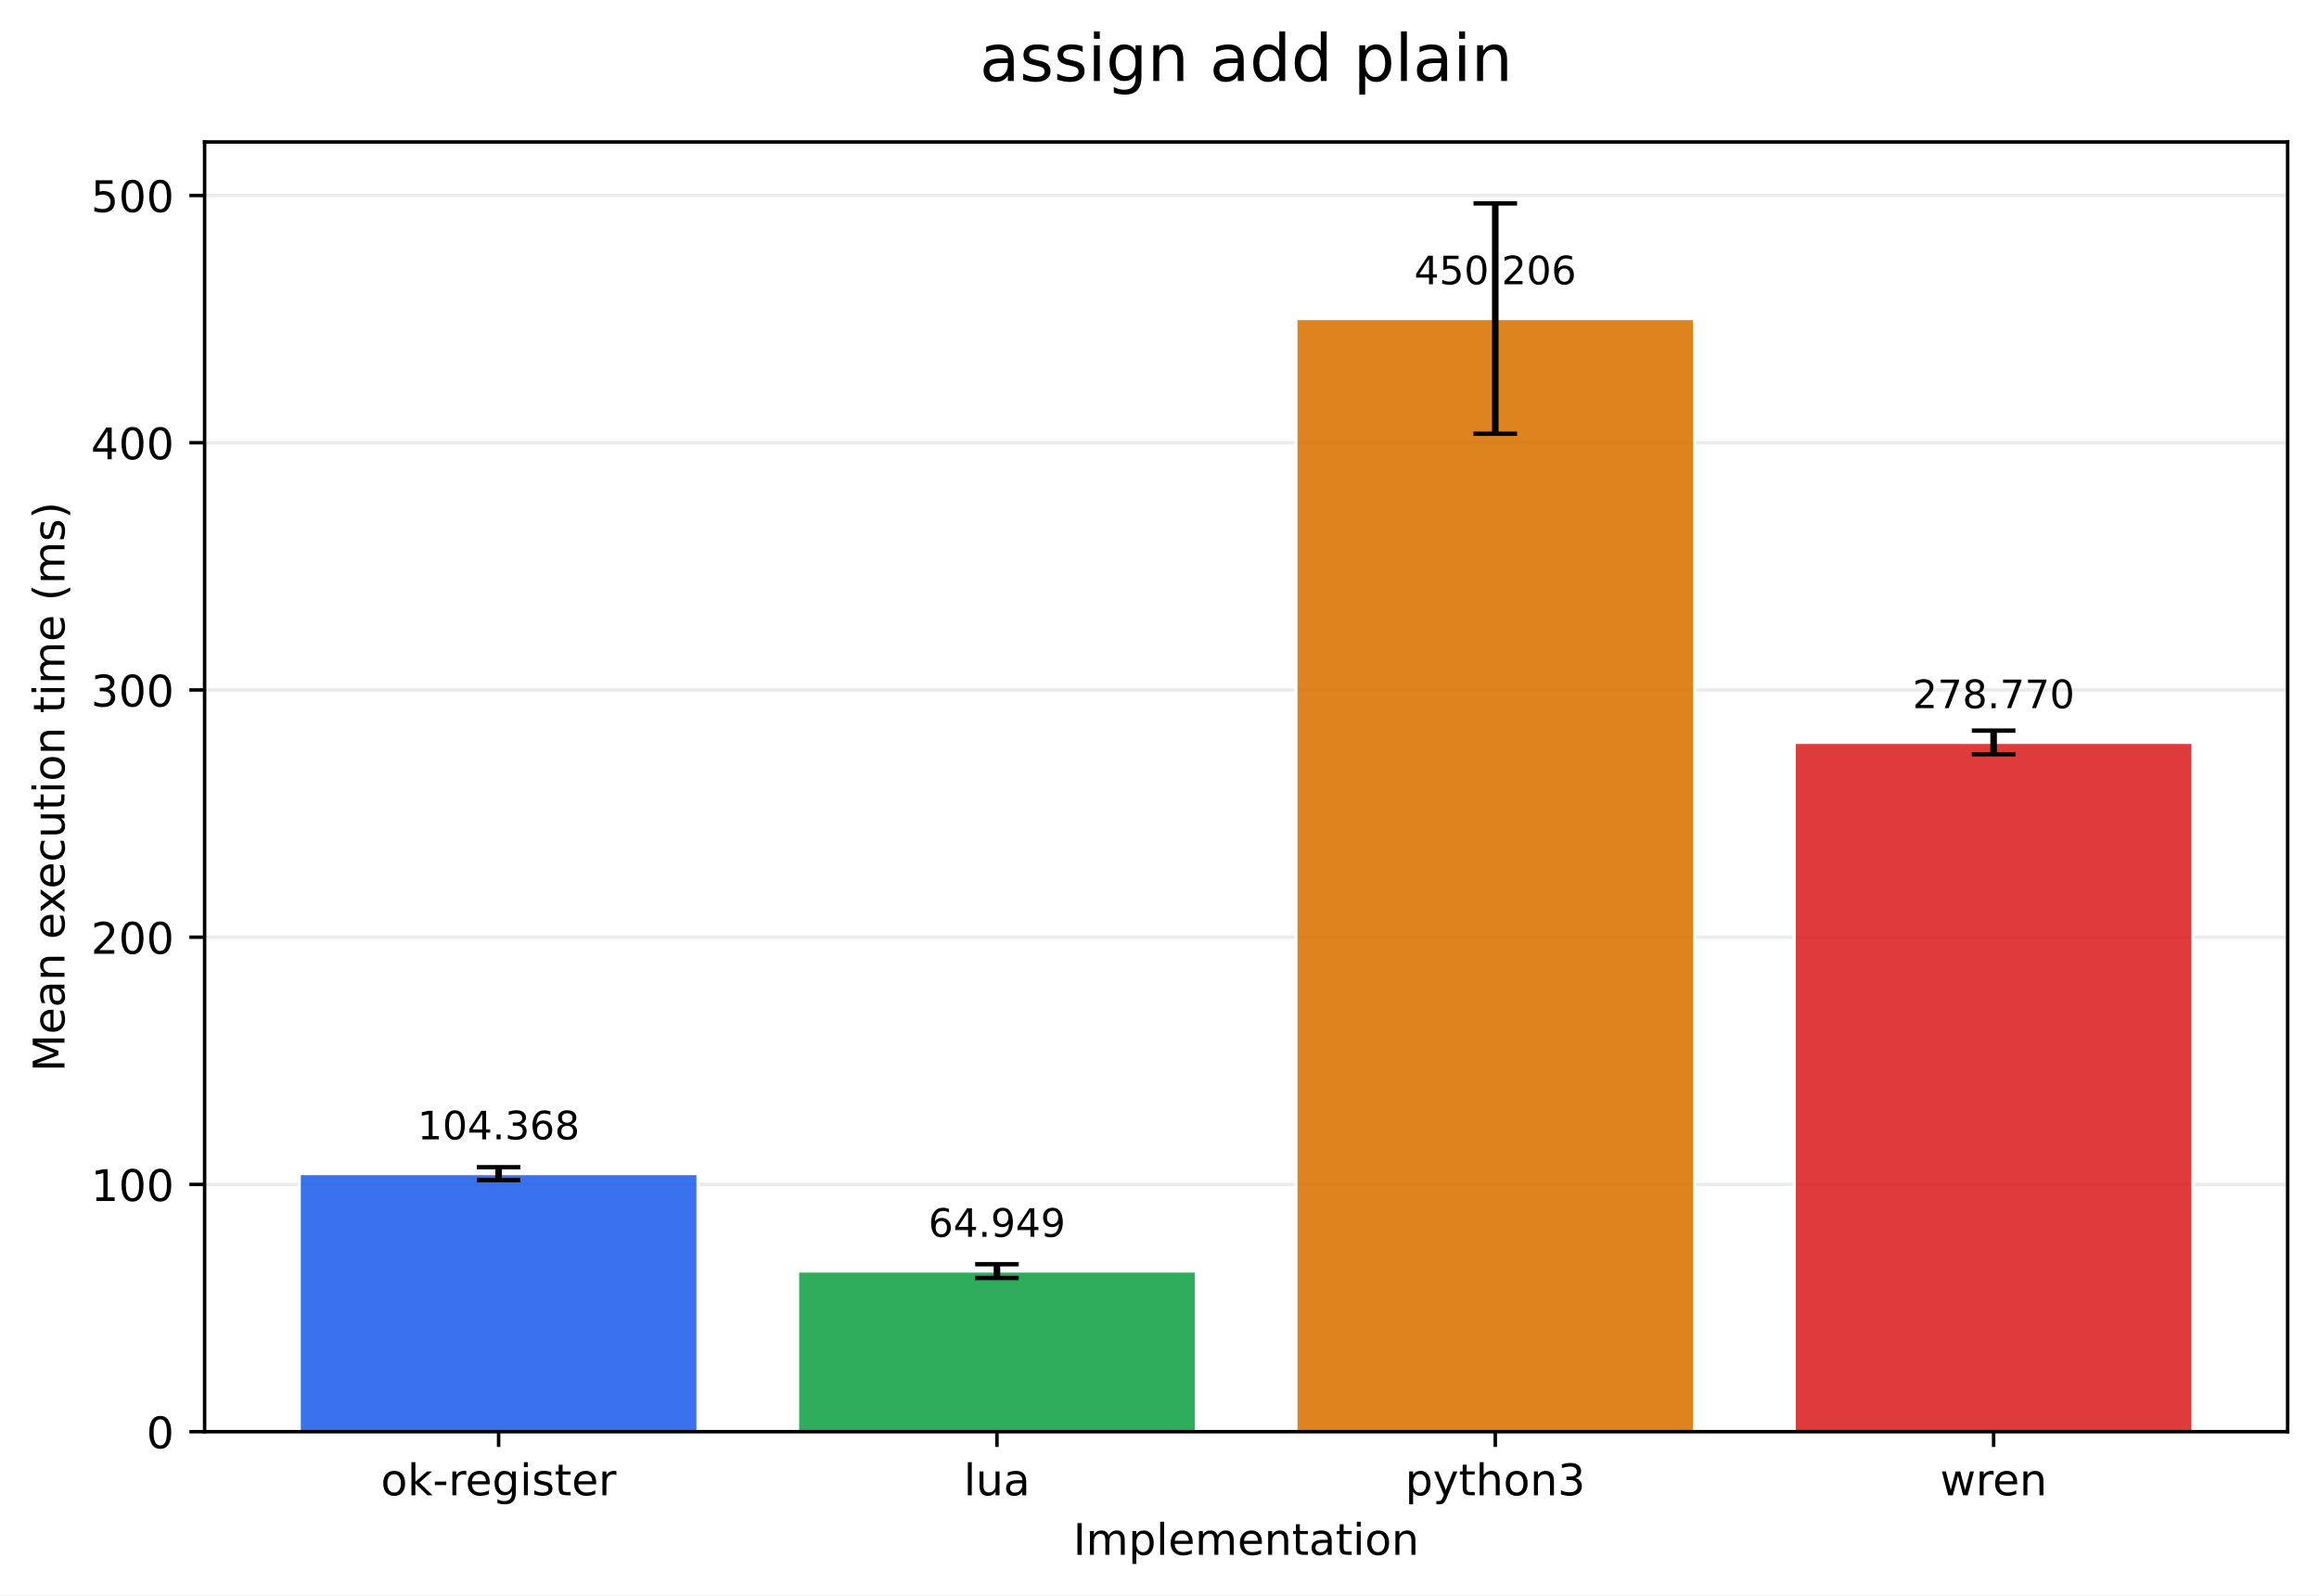
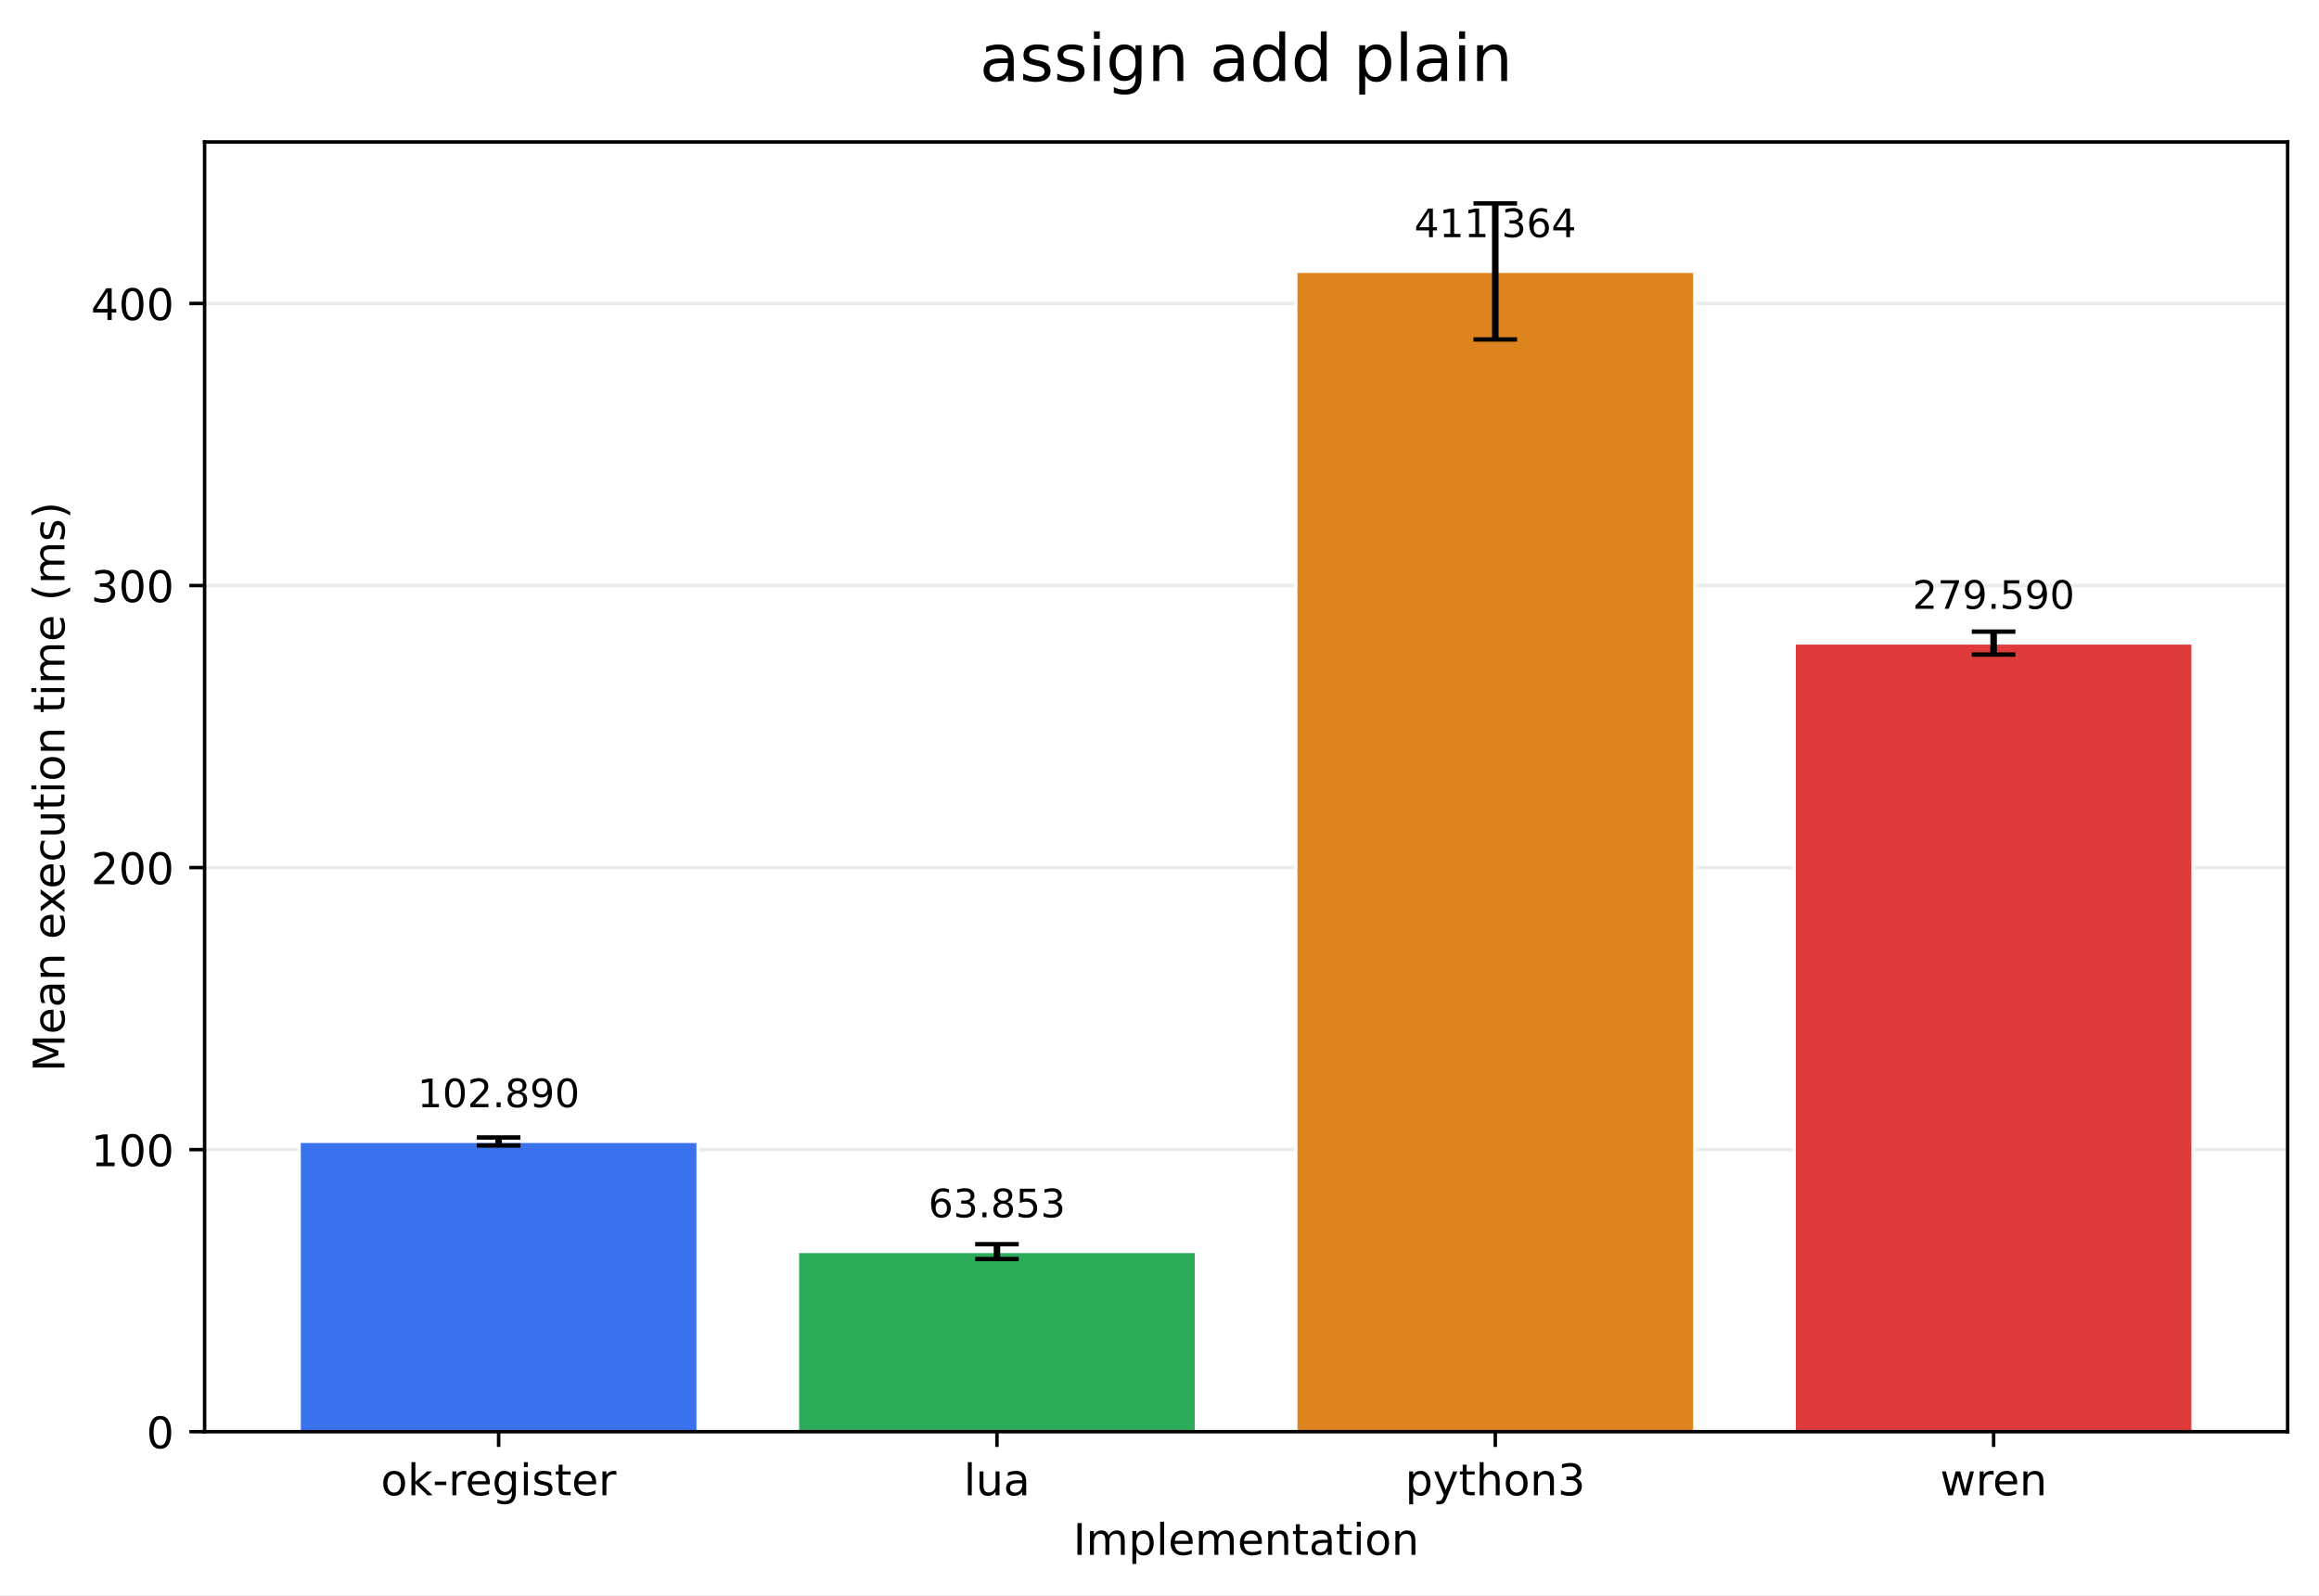
<svg xmlns="http://www.w3.org/2000/svg" xmlns:xlink="http://www.w3.org/1999/xlink" width="532.316pt" height="366.274pt" viewBox="0 0 532.316 366.274" version="1.1">
  <defs>
    <style type="text/css">*{stroke-linejoin: round; stroke-linecap: butt}</style>
  </defs>
  <g id="figure_1">
    <g id="patch_1">
      <path d="M 0 366.274  L 532.316 366.274  L 532.316 0  L 0 0  z " style="fill: #ffffff" />
    </g>
    <g id="axes_1">
      <g id="patch_2">
        <path d="M 46.966 328.718  L 525.116 328.718  L 525.116 32.598  L 46.966 32.598  z " style="fill: #ffffff" />
      </g>
      <g id="matplotlib.axis_1">
        <g id="xtick_1">
          <g id="line2d_1">
            <defs>
-               <path id="md3831282f1" d="M 0 0  L 0 3.5  " style="stroke: #000000; stroke-width: 0.8" />
+               <path id="mb5aeb5d178" d="M 0 0  L 0 3.5  " style="stroke: #000000; stroke-width: 0.8" />
            </defs>
            <g>
-               <use xlink:href="#md3831282f1" x="114.456" y="328.718" style="stroke: #000000; stroke-width: 0.8" />
+               <use xlink:href="#mb5aeb5d178" x="114.456" y="328.718" style="stroke: #000000; stroke-width: 0.8" />
            </g>
          </g>
          <g id="text_1">
            <g transform="translate(87.41742 343.3161) scale(0.1 -0.1)">
              <defs>
                <path id="DejaVuSans-6f" d="M 1959 3097  Q 1497 3097 1228 2736  Q 959 2375 959 1747  Q 959 1119 1226 758  Q 1494 397 1959 397  Q 2419 397 2687 759  Q 2956 1122 2956 1747  Q 2956 2369 2687 2733  Q 2419 3097 1959 3097  z M 1959 3584  Q 2709 3584 3137 3096  Q 3566 2609 3566 1747  Q 3566 888 3137 398  Q 2709 -91 1959 -91  Q 1206 -91 779 398  Q 353 888 353 1747  Q 353 2609 779 3096  Q 1206 3584 1959 3584  z " transform="scale(0.015625)" />
                <path id="DejaVuSans-6b" d="M 581 4863  L 1159 4863  L 1159 1991  L 2875 3500  L 3609 3500  L 1753 1863  L 3688 0  L 2938 0  L 1159 1709  L 1159 0  L 581 0  L 581 4863  z " transform="scale(0.015625)" />
                <path id="DejaVuSans-2d" d="M 313 2009  L 1997 2009  L 1997 1497  L 313 1497  L 313 2009  z " transform="scale(0.015625)" />
                <path id="DejaVuSans-72" d="M 2631 2963  Q 2534 3019 2420 3045  Q 2306 3072 2169 3072  Q 1681 3072 1420 2755  Q 1159 2438 1159 1844  L 1159 0  L 581 0  L 581 3500  L 1159 3500  L 1159 2956  Q 1341 3275 1631 3429  Q 1922 3584 2338 3584  Q 2397 3584 2469 3576  Q 2541 3569 2628 3553  L 2631 2963  z " transform="scale(0.015625)" />
                <path id="DejaVuSans-65" d="M 3597 1894  L 3597 1613  L 953 1613  Q 991 1019 1311 708  Q 1631 397 2203 397  Q 2534 397 2845 478  Q 3156 559 3463 722  L 3463 178  Q 3153 47 2828 -22  Q 2503 -91 2169 -91  Q 1331 -91 842 396  Q 353 884 353 1716  Q 353 2575 817 3079  Q 1281 3584 2069 3584  Q 2775 3584 3186 3129  Q 3597 2675 3597 1894  z M 3022 2063  Q 3016 2534 2758 2815  Q 2500 3097 2075 3097  Q 1594 3097 1305 2825  Q 1016 2553 972 2059  L 3022 2063  z " transform="scale(0.015625)" />
                <path id="DejaVuSans-67" d="M 2906 1791  Q 2906 2416 2648 2759  Q 2391 3103 1925 3103  Q 1463 3103 1205 2759  Q 947 2416 947 1791  Q 947 1169 1205 825  Q 1463 481 1925 481  Q 2391 481 2648 825  Q 2906 1169 2906 1791  z M 3481 434  Q 3481 -459 3084 -895  Q 2688 -1331 1869 -1331  Q 1566 -1331 1297 -1286  Q 1028 -1241 775 -1147  L 775 -588  Q 1028 -725 1275 -790  Q 1522 -856 1778 -856  Q 2344 -856 2625 -561  Q 2906 -266 2906 331  L 2906 616  Q 2728 306 2450 153  Q 2172 0 1784 0  Q 1141 0 747 490  Q 353 981 353 1791  Q 353 2603 747 3093  Q 1141 3584 1784 3584  Q 2172 3584 2450 3431  Q 2728 3278 2906 2969  L 2906 3500  L 3481 3500  L 3481 434  z " transform="scale(0.015625)" />
                <path id="DejaVuSans-69" d="M 603 3500  L 1178 3500  L 1178 0  L 603 0  L 603 3500  z M 603 4863  L 1178 4863  L 1178 4134  L 603 4134  L 603 4863  z " transform="scale(0.015625)" />
                <path id="DejaVuSans-73" d="M 2834 3397  L 2834 2853  Q 2591 2978 2328 3040  Q 2066 3103 1784 3103  Q 1356 3103 1142 2972  Q 928 2841 928 2578  Q 928 2378 1081 2264  Q 1234 2150 1697 2047  L 1894 2003  Q 2506 1872 2764 1633  Q 3022 1394 3022 966  Q 3022 478 2636 193  Q 2250 -91 1575 -91  Q 1294 -91 989 -36  Q 684 19 347 128  L 347 722  Q 666 556 975 473  Q 1284 391 1588 391  Q 1994 391 2212 530  Q 2431 669 2431 922  Q 2431 1156 2273 1281  Q 2116 1406 1581 1522  L 1381 1569  Q 847 1681 609 1914  Q 372 2147 372 2553  Q 372 3047 722 3315  Q 1072 3584 1716 3584  Q 2034 3584 2315 3537  Q 2597 3491 2834 3397  z " transform="scale(0.015625)" />
                <path id="DejaVuSans-74" d="M 1172 4494  L 1172 3500  L 2356 3500  L 2356 3053  L 1172 3053  L 1172 1153  Q 1172 725 1289 603  Q 1406 481 1766 481  L 2356 481  L 2356 0  L 1766 0  Q 1100 0 847 248  Q 594 497 594 1153  L 594 3053  L 172 3053  L 172 3500  L 594 3500  L 594 4494  L 1172 4494  z " transform="scale(0.015625)" />
              </defs>
              <use xlink:href="#DejaVuSans-6f" />
              <use xlink:href="#DejaVuSans-6b" transform="translate(61.18164 0)" />
              <use xlink:href="#DejaVuSans-2d" transform="translate(119.0918 0)" />
              <use xlink:href="#DejaVuSans-72" transform="translate(155.1758 0)" />
              <use xlink:href="#DejaVuSans-65" transform="translate(194.0391 0)" />
              <use xlink:href="#DejaVuSans-67" transform="translate(255.5625 0)" />
              <use xlink:href="#DejaVuSans-69" transform="translate(319.0391 0)" />
              <use xlink:href="#DejaVuSans-73" transform="translate(346.8223 0)" />
              <use xlink:href="#DejaVuSans-74" transform="translate(398.9219 0)" />
              <use xlink:href="#DejaVuSans-65" transform="translate(438.1309 0)" />
              <use xlink:href="#DejaVuSans-72" transform="translate(499.6543 0)" />
            </g>
          </g>
        </g>
        <g id="xtick_2">
          <g id="line2d_2">
            <g>
-               <use xlink:href="#md3831282f1" x="228.846" y="328.718" style="stroke: #000000; stroke-width: 0.8" />
+               <use xlink:href="#mb5aeb5d178" x="228.846" y="328.718" style="stroke: #000000; stroke-width: 0.8" />
            </g>
          </g>
          <g id="text_2">
            <g transform="translate(221.2238 343.3161) scale(0.1 -0.1)">
              <defs>
                <path id="DejaVuSans-6c" d="M 603 4863  L 1178 4863  L 1178 0  L 603 0  L 603 4863  z " transform="scale(0.015625)" />
                <path id="DejaVuSans-75" d="M 544 1381  L 544 3500  L 1119 3500  L 1119 1403  Q 1119 906 1312 657  Q 1506 409 1894 409  Q 2359 409 2629 706  Q 2900 1003 2900 1516  L 2900 3500  L 3475 3500  L 3475 0  L 2900 0  L 2900 538  Q 2691 219 2414 64  Q 2138 -91 1772 -91  Q 1169 -91 856 284  Q 544 659 544 1381  z M 1991 3584  L 1991 3584  z " transform="scale(0.015625)" />
                <path id="DejaVuSans-61" d="M 2194 1759  Q 1497 1759 1228 1600  Q 959 1441 959 1056  Q 959 750 1161 570  Q 1363 391 1709 391  Q 2188 391 2477 730  Q 2766 1069 2766 1631  L 2766 1759  L 2194 1759  z M 3341 1997  L 3341 0  L 2766 0  L 2766 531  Q 2569 213 2275 61  Q 1981 -91 1556 -91  Q 1019 -91 701 211  Q 384 513 384 1019  Q 384 1609 779 1909  Q 1175 2209 1959 2209  L 2766 2209  L 2766 2266  Q 2766 2663 2505 2880  Q 2244 3097 1772 3097  Q 1472 3097 1187 3025  Q 903 2953 641 2809  L 641 3341  Q 956 3463 1253 3523  Q 1550 3584 1831 3584  Q 2591 3584 2966 3190  Q 3341 2797 3341 1997  z " transform="scale(0.015625)" />
              </defs>
              <use xlink:href="#DejaVuSans-6c" />
              <use xlink:href="#DejaVuSans-75" transform="translate(27.7832 0)" />
              <use xlink:href="#DejaVuSans-61" transform="translate(91.16211 0)" />
            </g>
          </g>
        </g>
        <g id="xtick_3">
          <g id="line2d_3">
            <g>
-               <use xlink:href="#md3831282f1" x="343.236" y="328.718" style="stroke: #000000; stroke-width: 0.8" />
+               <use xlink:href="#mb5aeb5d178" x="343.236" y="328.718" style="stroke: #000000; stroke-width: 0.8" />
            </g>
          </g>
          <g id="text_3">
            <g transform="translate(322.5637 343.3161) scale(0.1 -0.1)">
              <defs>
                <path id="DejaVuSans-70" d="M 1159 525  L 1159 -1331  L 581 -1331  L 581 3500  L 1159 3500  L 1159 2969  Q 1341 3281 1617 3432  Q 1894 3584 2278 3584  Q 2916 3584 3314 3078  Q 3713 2572 3713 1747  Q 3713 922 3314 415  Q 2916 -91 2278 -91  Q 1894 -91 1617 61  Q 1341 213 1159 525  z M 3116 1747  Q 3116 2381 2855 2742  Q 2594 3103 2138 3103  Q 1681 3103 1420 2742  Q 1159 2381 1159 1747  Q 1159 1113 1420 752  Q 1681 391 2138 391  Q 2594 391 2855 752  Q 3116 1113 3116 1747  z " transform="scale(0.015625)" />
                <path id="DejaVuSans-79" d="M 2059 -325  Q 1816 -950 1584 -1140  Q 1353 -1331 966 -1331  L 506 -1331  L 506 -850  L 844 -850  Q 1081 -850 1212 -737  Q 1344 -625 1503 -206  L 1606 56  L 191 3500  L 800 3500  L 1894 763  L 2988 3500  L 3597 3500  L 2059 -325  z " transform="scale(0.015625)" />
                <path id="DejaVuSans-68" d="M 3513 2113  L 3513 0  L 2938 0  L 2938 2094  Q 2938 2591 2744 2837  Q 2550 3084 2163 3084  Q 1697 3084 1428 2787  Q 1159 2491 1159 1978  L 1159 0  L 581 0  L 581 4863  L 1159 4863  L 1159 2956  Q 1366 3272 1645 3428  Q 1925 3584 2291 3584  Q 2894 3584 3203 3211  Q 3513 2838 3513 2113  z " transform="scale(0.015625)" />
                <path id="DejaVuSans-6e" d="M 3513 2113  L 3513 0  L 2938 0  L 2938 2094  Q 2938 2591 2744 2837  Q 2550 3084 2163 3084  Q 1697 3084 1428 2787  Q 1159 2491 1159 1978  L 1159 0  L 581 0  L 581 3500  L 1159 3500  L 1159 2956  Q 1366 3272 1645 3428  Q 1925 3584 2291 3584  Q 2894 3584 3203 3211  Q 3513 2838 3513 2113  z " transform="scale(0.015625)" />
                <path id="DejaVuSans-33" d="M 2597 2516  Q 3050 2419 3304 2112  Q 3559 1806 3559 1356  Q 3559 666 3084 287  Q 2609 -91 1734 -91  Q 1441 -91 1130 -33  Q 819 25 488 141  L 488 750  Q 750 597 1062 519  Q 1375 441 1716 441  Q 2309 441 2620 675  Q 2931 909 2931 1356  Q 2931 1769 2642 2001  Q 2353 2234 1838 2234  L 1294 2234  L 1294 2753  L 1863 2753  Q 2328 2753 2575 2939  Q 2822 3125 2822 3475  Q 2822 3834 2567 4026  Q 2313 4219 1838 4219  Q 1578 4219 1281 4162  Q 984 4106 628 3988  L 628 4550  Q 988 4650 1302 4700  Q 1616 4750 1894 4750  Q 2613 4750 3031 4423  Q 3450 4097 3450 3541  Q 3450 3153 3228 2886  Q 3006 2619 2597 2516  z " transform="scale(0.015625)" />
              </defs>
              <use xlink:href="#DejaVuSans-70" />
              <use xlink:href="#DejaVuSans-79" transform="translate(63.47656 0)" />
              <use xlink:href="#DejaVuSans-74" transform="translate(122.6562 0)" />
              <use xlink:href="#DejaVuSans-68" transform="translate(161.8652 0)" />
              <use xlink:href="#DejaVuSans-6f" transform="translate(225.2441 0)" />
              <use xlink:href="#DejaVuSans-6e" transform="translate(286.4258 0)" />
              <use xlink:href="#DejaVuSans-33" transform="translate(349.8047 0)" />
            </g>
          </g>
        </g>
        <g id="xtick_4">
          <g id="line2d_4">
            <g>
-               <use xlink:href="#md3831282f1" x="457.626" y="328.718" style="stroke: #000000; stroke-width: 0.8" />
+               <use xlink:href="#mb5aeb5d178" x="457.626" y="328.718" style="stroke: #000000; stroke-width: 0.8" />
            </g>
          </g>
          <g id="text_4">
            <g transform="translate(445.3482 343.3161) scale(0.1 -0.1)">
              <defs>
                <path id="DejaVuSans-77" d="M 269 3500  L 844 3500  L 1563 769  L 2278 3500  L 2956 3500  L 3675 769  L 4391 3500  L 4966 3500  L 4050 0  L 3372 0  L 2619 2869  L 1863 0  L 1184 0  L 269 3500  z " transform="scale(0.015625)" />
              </defs>
              <use xlink:href="#DejaVuSans-77" />
              <use xlink:href="#DejaVuSans-72" transform="translate(81.78711 0)" />
              <use xlink:href="#DejaVuSans-65" transform="translate(120.6504 0)" />
              <use xlink:href="#DejaVuSans-6e" transform="translate(182.1738 0)" />
            </g>
          </g>
        </g>
        <g id="text_5">
          <g transform="translate(246.3383 356.9942) scale(0.1 -0.1)">
            <defs>
              <path id="DejaVuSans-49" d="M 628 4666  L 1259 4666  L 1259 0  L 628 0  L 628 4666  z " transform="scale(0.015625)" />
              <path id="DejaVuSans-6d" d="M 3328 2828  Q 3544 3216 3844 3400  Q 4144 3584 4550 3584  Q 5097 3584 5394 3201  Q 5691 2819 5691 2113  L 5691 0  L 5113 0  L 5113 2094  Q 5113 2597 4934 2840  Q 4756 3084 4391 3084  Q 3944 3084 3684 2787  Q 3425 2491 3425 1978  L 3425 0  L 2847 0  L 2847 2094  Q 2847 2600 2669 2842  Q 2491 3084 2119 3084  Q 1678 3084 1418 2786  Q 1159 2488 1159 1978  L 1159 0  L 581 0  L 581 3500  L 1159 3500  L 1159 2956  Q 1356 3278 1631 3431  Q 1906 3584 2284 3584  Q 2666 3584 2933 3390  Q 3200 3197 3328 2828  z " transform="scale(0.015625)" />
            </defs>
            <use xlink:href="#DejaVuSans-49" />
            <use xlink:href="#DejaVuSans-6d" transform="translate(29.49219 0)" />
            <use xlink:href="#DejaVuSans-70" transform="translate(126.9043 0)" />
            <use xlink:href="#DejaVuSans-6c" transform="translate(190.3809 0)" />
            <use xlink:href="#DejaVuSans-65" transform="translate(218.1641 0)" />
            <use xlink:href="#DejaVuSans-6d" transform="translate(279.6875 0)" />
            <use xlink:href="#DejaVuSans-65" transform="translate(377.0996 0)" />
            <use xlink:href="#DejaVuSans-6e" transform="translate(438.623 0)" />
            <use xlink:href="#DejaVuSans-74" transform="translate(502.002 0)" />
            <use xlink:href="#DejaVuSans-61" transform="translate(541.2109 0)" />
            <use xlink:href="#DejaVuSans-74" transform="translate(602.4902 0)" />
            <use xlink:href="#DejaVuSans-69" transform="translate(641.6992 0)" />
            <use xlink:href="#DejaVuSans-6f" transform="translate(669.4824 0)" />
            <use xlink:href="#DejaVuSans-6e" transform="translate(730.6641 0)" />
          </g>
        </g>
      </g>
      <g id="matplotlib.axis_2">
        <g id="ytick_1">
          <g id="line2d_5">
-             <path d="M 46.966 328.718  L 525.116 328.718  " clip-path="url(#paab01fee47)" style="fill: none; stroke: #b0b0b0; stroke-opacity: 0.25; stroke-width: 0.8; stroke-linecap: square" />
+             <path d="M 46.966 328.718  L 525.116 328.718  " clip-path="url(#pb8f0879a62)" style="fill: none; stroke: #b0b0b0; stroke-opacity: 0.25; stroke-width: 0.8; stroke-linecap: square" />
          </g>
          <g id="line2d_6">
            <defs>
-               <path id="mdc0b868e4d" d="M 0 0  L -3.5 0  " style="stroke: #000000; stroke-width: 0.8" />
+               <path id="maf3be92a56" d="M 0 0  L -3.5 0  " style="stroke: #000000; stroke-width: 0.8" />
            </defs>
            <g>
-               <use xlink:href="#mdc0b868e4d" x="46.966" y="328.718" style="stroke: #000000; stroke-width: 0.8" />
+               <use xlink:href="#maf3be92a56" x="46.966" y="328.718" style="stroke: #000000; stroke-width: 0.8" />
            </g>
          </g>
          <g id="text_6">
            <g transform="translate(33.60312 332.5169) scale(0.1 -0.1)">
              <defs>
                <path id="DejaVuSans-30" d="M 2034 4250  Q 1547 4250 1301 3770  Q 1056 3291 1056 2328  Q 1056 1369 1301 889  Q 1547 409 2034 409  Q 2525 409 2770 889  Q 3016 1369 3016 2328  Q 3016 3291 2770 3770  Q 2525 4250 2034 4250  z M 2034 4750  Q 2819 4750 3233 4129  Q 3647 3509 3647 2328  Q 3647 1150 3233 529  Q 2819 -91 2034 -91  Q 1250 -91 836 529  Q 422 1150 422 2328  Q 422 3509 836 4129  Q 1250 4750 2034 4750  z " transform="scale(0.015625)" />
              </defs>
              <use xlink:href="#DejaVuSans-30" />
            </g>
          </g>
        </g>
        <g id="ytick_2">
          <g id="line2d_7">
-             <path d="M 46.966 271.95  L 525.116 271.95  " clip-path="url(#paab01fee47)" style="fill: none; stroke: #b0b0b0; stroke-opacity: 0.25; stroke-width: 0.8; stroke-linecap: square" />
+             <path d="M 46.966 263.958  L 525.116 263.958  " clip-path="url(#pb8f0879a62)" style="fill: none; stroke: #b0b0b0; stroke-opacity: 0.25; stroke-width: 0.8; stroke-linecap: square" />
          </g>
          <g id="line2d_8">
            <g>
-               <use xlink:href="#mdc0b868e4d" x="46.966" y="271.95" style="stroke: #000000; stroke-width: 0.8" />
+               <use xlink:href="#maf3be92a56" x="46.966" y="263.958" style="stroke: #000000; stroke-width: 0.8" />
            </g>
          </g>
          <g id="text_7">
-             <g transform="translate(20.87813 275.7495) scale(0.1 -0.1)">
+             <g transform="translate(20.87813 267.757) scale(0.1 -0.1)">
              <defs>
                <path id="DejaVuSans-31" d="M 794 531  L 1825 531  L 1825 4091  L 703 3866  L 703 4441  L 1819 4666  L 2450 4666  L 2450 531  L 3481 531  L 3481 0  L 794 0  L 794 531  z " transform="scale(0.015625)" />
              </defs>
              <use xlink:href="#DejaVuSans-31" />
              <use xlink:href="#DejaVuSans-30" transform="translate(63.62305 0)" />
              <use xlink:href="#DejaVuSans-30" transform="translate(127.2461 0)" />
            </g>
          </g>
        </g>
        <g id="ytick_3">
          <g id="line2d_9">
-             <path d="M 46.966 215.183  L 525.116 215.183  " clip-path="url(#paab01fee47)" style="fill: none; stroke: #b0b0b0; stroke-opacity: 0.25; stroke-width: 0.8; stroke-linecap: square" />
+             <path d="M 46.966 199.198  L 525.116 199.198  " clip-path="url(#pb8f0879a62)" style="fill: none; stroke: #b0b0b0; stroke-opacity: 0.25; stroke-width: 0.8; stroke-linecap: square" />
          </g>
          <g id="line2d_10">
            <g>
-               <use xlink:href="#mdc0b868e4d" x="46.966" y="215.183" style="stroke: #000000; stroke-width: 0.8" />
+               <use xlink:href="#maf3be92a56" x="46.966" y="199.198" style="stroke: #000000; stroke-width: 0.8" />
            </g>
          </g>
          <g id="text_8">
-             <g transform="translate(20.87813 218.9821) scale(0.1 -0.1)">
+             <g transform="translate(20.87813 202.9971) scale(0.1 -0.1)">
              <defs>
                <path id="DejaVuSans-32" d="M 1228 531  L 3431 531  L 3431 0  L 469 0  L 469 531  Q 828 903 1448 1529  Q 2069 2156 2228 2338  Q 2531 2678 2651 2914  Q 2772 3150 2772 3378  Q 2772 3750 2511 3984  Q 2250 4219 1831 4219  Q 1534 4219 1204 4116  Q 875 4013 500 3803  L 500 4441  Q 881 4594 1212 4672  Q 1544 4750 1819 4750  Q 2544 4750 2975 4387  Q 3406 4025 3406 3419  Q 3406 3131 3298 2873  Q 3191 2616 2906 2266  Q 2828 2175 2409 1742  Q 1991 1309 1228 531  z " transform="scale(0.015625)" />
              </defs>
              <use xlink:href="#DejaVuSans-32" />
              <use xlink:href="#DejaVuSans-30" transform="translate(63.62305 0)" />
              <use xlink:href="#DejaVuSans-30" transform="translate(127.2461 0)" />
            </g>
          </g>
        </g>
        <g id="ytick_4">
          <g id="line2d_11">
-             <path d="M 46.966 158.415  L 525.116 158.415  " clip-path="url(#paab01fee47)" style="fill: none; stroke: #b0b0b0; stroke-opacity: 0.25; stroke-width: 0.8; stroke-linecap: square" />
+             <path d="M 46.966 134.438  L 525.116 134.438  " clip-path="url(#pb8f0879a62)" style="fill: none; stroke: #b0b0b0; stroke-opacity: 0.25; stroke-width: 0.8; stroke-linecap: square" />
          </g>
          <g id="line2d_12">
            <g>
-               <use xlink:href="#mdc0b868e4d" x="46.966" y="158.415" style="stroke: #000000; stroke-width: 0.8" />
+               <use xlink:href="#maf3be92a56" x="46.966" y="134.438" style="stroke: #000000; stroke-width: 0.8" />
            </g>
          </g>
          <g id="text_9">
-             <g transform="translate(20.87813 162.2147) scale(0.1 -0.1)">
+             <g transform="translate(20.87813 138.2372) scale(0.1 -0.1)">
              <use xlink:href="#DejaVuSans-33" />
              <use xlink:href="#DejaVuSans-30" transform="translate(63.62305 0)" />
              <use xlink:href="#DejaVuSans-30" transform="translate(127.2461 0)" />
            </g>
          </g>
        </g>
        <g id="ytick_5">
          <g id="line2d_13">
-             <path d="M 46.966 101.648  L 525.116 101.648  " clip-path="url(#paab01fee47)" style="fill: none; stroke: #b0b0b0; stroke-opacity: 0.25; stroke-width: 0.8; stroke-linecap: square" />
+             <path d="M 46.966 69.678  L 525.116 69.678  " clip-path="url(#pb8f0879a62)" style="fill: none; stroke: #b0b0b0; stroke-opacity: 0.25; stroke-width: 0.8; stroke-linecap: square" />
          </g>
          <g id="line2d_14">
            <g>
-               <use xlink:href="#mdc0b868e4d" x="46.966" y="101.648" style="stroke: #000000; stroke-width: 0.8" />
+               <use xlink:href="#maf3be92a56" x="46.966" y="69.678" style="stroke: #000000; stroke-width: 0.8" />
            </g>
          </g>
          <g id="text_10">
-             <g transform="translate(20.87813 105.4473) scale(0.1 -0.1)">
+             <g transform="translate(20.87813 73.47734) scale(0.1 -0.1)">
              <defs>
                <path id="DejaVuSans-34" d="M 2419 4116  L 825 1625  L 2419 1625  L 2419 4116  z M 2253 4666  L 3047 4666  L 3047 1625  L 3713 1625  L 3713 1100  L 3047 1100  L 3047 0  L 2419 0  L 2419 1100  L 313 1100  L 313 1709  L 2253 4666  z " transform="scale(0.015625)" />
              </defs>
              <use xlink:href="#DejaVuSans-34" />
              <use xlink:href="#DejaVuSans-30" transform="translate(63.62305 0)" />
              <use xlink:href="#DejaVuSans-30" transform="translate(127.2461 0)" />
            </g>
          </g>
        </g>
-         <g id="ytick_6">
-           <g id="line2d_15">
-             <path d="M 46.966 44.881  L 525.116 44.881  " clip-path="url(#paab01fee47)" style="fill: none; stroke: #b0b0b0; stroke-opacity: 0.25; stroke-width: 0.8; stroke-linecap: square" />
-           </g>
-           <g id="line2d_16">
-             <g>
-               <use xlink:href="#mdc0b868e4d" x="46.966" y="44.881" style="stroke: #000000; stroke-width: 0.8" />
-             </g>
-           </g>
-           <g id="text_11">
-             <g transform="translate(20.87813 48.6799) scale(0.1 -0.1)">
-               <defs>
-                 <path id="DejaVuSans-35" d="M 691 4666  L 3169 4666  L 3169 4134  L 1269 4134  L 1269 2991  Q 1406 3038 1543 3061  Q 1681 3084 1819 3084  Q 2600 3084 3056 2656  Q 3513 2228 3513 1497  Q 3513 744 3044 326  Q 2575 -91 1722 -91  Q 1428 -91 1123 -41  Q 819 9 494 109  L 494 744  Q 775 591 1075 516  Q 1375 441 1709 441  Q 2250 441 2565 725  Q 2881 1009 2881 1497  Q 2881 1984 2565 2268  Q 2250 2553 1709 2553  Q 1456 2553 1204 2497  Q 953 2441 691 2322  L 691 4666  z " transform="scale(0.015625)" />
-               </defs>
-               <use xlink:href="#DejaVuSans-35" />
-               <use xlink:href="#DejaVuSans-30" transform="translate(63.62305 0)" />
-               <use xlink:href="#DejaVuSans-30" transform="translate(127.2461 0)" />
-             </g>
-           </g>
-         </g>
-         <g id="text_12">
+         <g id="text_11">
          <g transform="translate(14.79844 246.085) rotate(-90) scale(0.1 -0.1)">
            <defs>
              <path id="DejaVuSans-4d" d="M 628 4666  L 1569 4666  L 2759 1491  L 3956 4666  L 4897 4666  L 4897 0  L 4281 0  L 4281 4097  L 3078 897  L 2444 897  L 1241 4097  L 1241 0  L 628 0  L 628 4666  z " transform="scale(0.015625)" />
              <path id="DejaVuSans-20" transform="scale(0.015625)" />
              <path id="DejaVuSans-78" d="M 3513 3500  L 2247 1797  L 3578 0  L 2900 0  L 1881 1375  L 863 0  L 184 0  L 1544 1831  L 300 3500  L 978 3500  L 1906 2253  L 2834 3500  L 3513 3500  z " transform="scale(0.015625)" />
              <path id="DejaVuSans-63" d="M 3122 3366  L 3122 2828  Q 2878 2963 2633 3030  Q 2388 3097 2138 3097  Q 1578 3097 1268 2742  Q 959 2388 959 1747  Q 959 1106 1268 751  Q 1578 397 2138 397  Q 2388 397 2633 464  Q 2878 531 3122 666  L 3122 134  Q 2881 22 2623 -34  Q 2366 -91 2075 -91  Q 1284 -91 818 406  Q 353 903 353 1747  Q 353 2603 823 3093  Q 1294 3584 2113 3584  Q 2378 3584 2631 3529  Q 2884 3475 3122 3366  z " transform="scale(0.015625)" />
              <path id="DejaVuSans-28" d="M 1984 4856  Q 1566 4138 1362 3434  Q 1159 2731 1159 2009  Q 1159 1288 1364 580  Q 1569 -128 1984 -844  L 1484 -844  Q 1016 -109 783 600  Q 550 1309 550 2009  Q 550 2706 781 3412  Q 1013 4119 1484 4856  L 1984 4856  z " transform="scale(0.015625)" />
              <path id="DejaVuSans-29" d="M 513 4856  L 1013 4856  Q 1481 4119 1714 3412  Q 1947 2706 1947 2009  Q 1947 1309 1714 600  Q 1481 -109 1013 -844  L 513 -844  Q 928 -128 1133 580  Q 1338 1288 1338 2009  Q 1338 2731 1133 3434  Q 928 4138 513 4856  z " transform="scale(0.015625)" />
            </defs>
            <use xlink:href="#DejaVuSans-4d" />
            <use xlink:href="#DejaVuSans-65" transform="translate(86.2793 0)" />
            <use xlink:href="#DejaVuSans-61" transform="translate(147.8027 0)" />
            <use xlink:href="#DejaVuSans-6e" transform="translate(209.082 0)" />
            <use xlink:href="#DejaVuSans-20" transform="translate(272.4609 0)" />
            <use xlink:href="#DejaVuSans-65" transform="translate(304.248 0)" />
            <use xlink:href="#DejaVuSans-78" transform="translate(364.0215 0)" />
            <use xlink:href="#DejaVuSans-65" transform="translate(420.0762 0)" />
            <use xlink:href="#DejaVuSans-63" transform="translate(481.5996 0)" />
            <use xlink:href="#DejaVuSans-75" transform="translate(536.5801 0)" />
            <use xlink:href="#DejaVuSans-74" transform="translate(599.959 0)" />
            <use xlink:href="#DejaVuSans-69" transform="translate(639.168 0)" />
            <use xlink:href="#DejaVuSans-6f" transform="translate(666.9512 0)" />
            <use xlink:href="#DejaVuSans-6e" transform="translate(728.1328 0)" />
            <use xlink:href="#DejaVuSans-20" transform="translate(791.5117 0)" />
            <use xlink:href="#DejaVuSans-74" transform="translate(823.2988 0)" />
            <use xlink:href="#DejaVuSans-69" transform="translate(862.5078 0)" />
            <use xlink:href="#DejaVuSans-6d" transform="translate(890.291 0)" />
            <use xlink:href="#DejaVuSans-65" transform="translate(987.7031 0)" />
            <use xlink:href="#DejaVuSans-20" transform="translate(1049.227 0)" />
            <use xlink:href="#DejaVuSans-28" transform="translate(1081.014 0)" />
            <use xlink:href="#DejaVuSans-6d" transform="translate(1120.027 0)" />
            <use xlink:href="#DejaVuSans-73" transform="translate(1217.439 0)" />
            <use xlink:href="#DejaVuSans-29" transform="translate(1269.539 0)" />
          </g>
        </g>
      </g>
      <g id="patch_3">
-         <path d="M 68.7 328.718  L 160.212 328.718  L 160.212 269.471  L 68.7 269.471  z " clip-path="url(#paab01fee47)" style="fill: #2563eb; opacity: 0.9; stroke: #ffffff; stroke-width: 0.7; stroke-linejoin: miter" />
+         <path d="M 68.7 328.718  L 160.212 328.718  L 160.212 262.086  L 68.7 262.086  z " clip-path="url(#pb8f0879a62)" style="fill: #2563eb; opacity: 0.9; stroke: #ffffff; stroke-width: 0.7; stroke-linejoin: miter" />
      </g>
      <g id="patch_4">
-         <path d="M 183.09 328.718  L 274.602 328.718  L 274.602 291.848  L 183.09 291.848  z " clip-path="url(#paab01fee47)" style="fill: #16a34a; opacity: 0.9; stroke: #ffffff; stroke-width: 0.7; stroke-linejoin: miter" />
+         <path d="M 183.09 328.718  L 274.602 328.718  L 274.602 287.367  L 183.09 287.367  z " clip-path="url(#pb8f0879a62)" style="fill: #16a34a; opacity: 0.9; stroke: #ffffff; stroke-width: 0.7; stroke-linejoin: miter" />
      </g>
      <g id="patch_5">
-         <path d="M 297.48 328.718  L 388.992 328.718  L 388.992 73.147  L 297.48 73.147  z " clip-path="url(#paab01fee47)" style="fill: #d97706; opacity: 0.9; stroke: #ffffff; stroke-width: 0.7; stroke-linejoin: miter" />
+         <path d="M 297.48 328.718  L 388.992 328.718  L 388.992 62.319  L 297.48 62.319  z " clip-path="url(#pb8f0879a62)" style="fill: #d97706; opacity: 0.9; stroke: #ffffff; stroke-width: 0.7; stroke-linejoin: miter" />
      </g>
      <g id="patch_6">
-         <path d="M 411.87 328.718  L 503.382 328.718  L 503.382 170.467  L 411.87 170.467  z " clip-path="url(#paab01fee47)" style="fill: #dc2626; opacity: 0.9; stroke: #ffffff; stroke-width: 0.7; stroke-linejoin: miter" />
+         <path d="M 411.87 328.718  L 503.382 328.718  L 503.382 147.655  L 411.87 147.655  z " clip-path="url(#pb8f0879a62)" style="fill: #dc2626; opacity: 0.9; stroke: #ffffff; stroke-width: 0.7; stroke-linejoin: miter" />
      </g>
      <g id="LineCollection_1">
-         <path d="M 114.456 270.956  L 114.456 267.986  " clip-path="url(#paab01fee47)" style="fill: none; stroke: #000000; stroke-width: 1.5" />
-         <path d="M 228.846 293.424  L 228.846 290.271  " clip-path="url(#paab01fee47)" style="fill: none; stroke: #000000; stroke-width: 1.5" />
-         <path d="M 343.236 99.596  L 343.236 46.699  " clip-path="url(#paab01fee47)" style="fill: none; stroke: #000000; stroke-width: 1.5" />
-         <path d="M 457.626 173.184  L 457.626 167.751  " clip-path="url(#paab01fee47)" style="fill: none; stroke: #000000; stroke-width: 1.5" />
-       </g>
-       <g id="line2d_17">
+         <path d="M 114.456 263.002  L 114.456 261.169  " clip-path="url(#pb8f0879a62)" style="fill: none; stroke: #000000; stroke-width: 1.5" />
+         <path d="M 228.846 289.068  L 228.846 285.665  " clip-path="url(#pb8f0879a62)" style="fill: none; stroke: #000000; stroke-width: 1.5" />
+         <path d="M 343.236 77.939  L 343.236 46.699  " clip-path="url(#pb8f0879a62)" style="fill: none; stroke: #000000; stroke-width: 1.5" />
+         <path d="M 457.626 150.289  L 457.626 145.021  " clip-path="url(#pb8f0879a62)" style="fill: none; stroke: #000000; stroke-width: 1.5" />
+       </g>
+       <g id="line2d_15">
        <defs>
-           <path id="ma648d337b2" d="M 5 0  L -5 -0  " style="stroke: #000000" />
+           <path id="m78ae3e4f30" d="M 5 0  L -5 -0  " style="stroke: #000000" />
        </defs>
-         <g clip-path="url(#paab01fee47)">
-           <use xlink:href="#ma648d337b2" x="114.456" y="270.956" style="fill: #1f77b4; stroke: #000000" />
-           <use xlink:href="#ma648d337b2" x="228.846" y="293.424" style="fill: #1f77b4; stroke: #000000" />
-           <use xlink:href="#ma648d337b2" x="343.236" y="99.596" style="fill: #1f77b4; stroke: #000000" />
-           <use xlink:href="#ma648d337b2" x="457.626" y="173.184" style="fill: #1f77b4; stroke: #000000" />
-         </g>
-       </g>
-       <g id="line2d_18">
-         <g clip-path="url(#paab01fee47)">
-           <use xlink:href="#ma648d337b2" x="114.456" y="267.986" style="fill: #1f77b4; stroke: #000000" />
-           <use xlink:href="#ma648d337b2" x="228.846" y="290.271" style="fill: #1f77b4; stroke: #000000" />
-           <use xlink:href="#ma648d337b2" x="343.236" y="46.699" style="fill: #1f77b4; stroke: #000000" />
-           <use xlink:href="#ma648d337b2" x="457.626" y="167.751" style="fill: #1f77b4; stroke: #000000" />
+         <g clip-path="url(#pb8f0879a62)">
+           <use xlink:href="#m78ae3e4f30" x="114.456" y="263.002" style="fill: #1f77b4; stroke: #000000" />
+           <use xlink:href="#m78ae3e4f30" x="228.846" y="289.068" style="fill: #1f77b4; stroke: #000000" />
+           <use xlink:href="#m78ae3e4f30" x="343.236" y="77.939" style="fill: #1f77b4; stroke: #000000" />
+           <use xlink:href="#m78ae3e4f30" x="457.626" y="150.289" style="fill: #1f77b4; stroke: #000000" />
+         </g>
+       </g>
+       <g id="line2d_16">
+         <g clip-path="url(#pb8f0879a62)">
+           <use xlink:href="#m78ae3e4f30" x="114.456" y="261.169" style="fill: #1f77b4; stroke: #000000" />
+           <use xlink:href="#m78ae3e4f30" x="228.846" y="285.665" style="fill: #1f77b4; stroke: #000000" />
+           <use xlink:href="#m78ae3e4f30" x="343.236" y="46.699" style="fill: #1f77b4; stroke: #000000" />
+           <use xlink:href="#m78ae3e4f30" x="457.626" y="145.021" style="fill: #1f77b4; stroke: #000000" />
        </g>
      </g>
      <g id="patch_7">
        <path d="M 46.966 328.718  L 46.966 32.598  " style="fill: none; stroke: #000000; stroke-width: 0.8; stroke-linejoin: miter; stroke-linecap: square" />
      </g>
      <g id="patch_8">
        <path d="M 525.116 328.718  L 525.116 32.598  " style="fill: none; stroke: #000000; stroke-width: 0.8; stroke-linejoin: miter; stroke-linecap: square" />
      </g>
      <g id="patch_9">
        <path d="M 46.966 328.718  L 525.116 328.718  " style="fill: none; stroke: #000000; stroke-width: 0.8; stroke-linejoin: miter; stroke-linecap: square" />
      </g>
      <g id="patch_10">
        <path d="M 46.966 32.598  L 525.116 32.598  " style="fill: none; stroke: #000000; stroke-width: 0.8; stroke-linejoin: miter; stroke-linecap: square" />
      </g>
-       <g id="text_13">
-         <g transform="translate(95.84679 261.5991) scale(0.09 -0.09)">
+       <g id="text_12">
+         <g transform="translate(95.84679 254.2142) scale(0.09 -0.09)">
          <defs>
            <path id="DejaVuSans-2e" d="M 684 794  L 1344 794  L 1344 0  L 684 0  L 684 794  z " transform="scale(0.015625)" />
-             <path id="DejaVuSans-36" d="M 2113 2584  Q 1688 2584 1439 2293  Q 1191 2003 1191 1497  Q 1191 994 1439 701  Q 1688 409 2113 409  Q 2538 409 2786 701  Q 3034 994 3034 1497  Q 3034 2003 2786 2293  Q 2538 2584 2113 2584  z M 3366 4563  L 3366 3988  Q 3128 4100 2886 4159  Q 2644 4219 2406 4219  Q 1781 4219 1451 3797  Q 1122 3375 1075 2522  Q 1259 2794 1537 2939  Q 1816 3084 2150 3084  Q 2853 3084 3261 2657  Q 3669 2231 3669 1497  Q 3669 778 3244 343  Q 2819 -91 2113 -91  Q 1303 -91 875 529  Q 447 1150 447 2328  Q 447 3434 972 4092  Q 1497 4750 2381 4750  Q 2619 4750 2861 4703  Q 3103 4656 3366 4563  z " transform="scale(0.015625)" />
            <path id="DejaVuSans-38" d="M 2034 2216  Q 1584 2216 1326 1975  Q 1069 1734 1069 1313  Q 1069 891 1326 650  Q 1584 409 2034 409  Q 2484 409 2743 651  Q 3003 894 3003 1313  Q 3003 1734 2745 1975  Q 2488 2216 2034 2216  z M 1403 2484  Q 997 2584 770 2862  Q 544 3141 544 3541  Q 544 4100 942 4425  Q 1341 4750 2034 4750  Q 2731 4750 3128 4425  Q 3525 4100 3525 3541  Q 3525 3141 3298 2862  Q 3072 2584 2669 2484  Q 3125 2378 3379 2068  Q 3634 1759 3634 1313  Q 3634 634 3220 271  Q 2806 -91 2034 -91  Q 1263 -91 848 271  Q 434 634 434 1313  Q 434 1759 690 2068  Q 947 2378 1403 2484  z M 1172 3481  Q 1172 3119 1398 2916  Q 1625 2713 2034 2713  Q 2441 2713 2670 2916  Q 2900 3119 2900 3481  Q 2900 3844 2670 4047  Q 2441 4250 2034 4250  Q 1625 4250 1398 4047  Q 1172 3844 1172 3481  z " transform="scale(0.015625)" />
+             <path id="DejaVuSans-39" d="M 703 97  L 703 672  Q 941 559 1184 500  Q 1428 441 1663 441  Q 2288 441 2617 861  Q 2947 1281 2994 2138  Q 2813 1869 2534 1725  Q 2256 1581 1919 1581  Q 1219 1581 811 2004  Q 403 2428 403 3163  Q 403 3881 828 4315  Q 1253 4750 1959 4750  Q 2769 4750 3195 4129  Q 3622 3509 3622 2328  Q 3622 1225 3098 567  Q 2575 -91 1691 -91  Q 1453 -91 1209 -44  Q 966 3 703 97  z M 1959 2075  Q 2384 2075 2632 2365  Q 2881 2656 2881 3163  Q 2881 3666 2632 3958  Q 2384 4250 1959 4250  Q 1534 4250 1286 3958  Q 1038 3666 1038 3163  Q 1038 2656 1286 2365  Q 1534 2075 1959 2075  z " transform="scale(0.015625)" />
          </defs>
          <use xlink:href="#DejaVuSans-31" />
          <use xlink:href="#DejaVuSans-30" transform="translate(63.62305 0)" />
-           <use xlink:href="#DejaVuSans-34" transform="translate(127.2461 0)" />
+           <use xlink:href="#DejaVuSans-32" transform="translate(127.2461 0)" />
+           <use xlink:href="#DejaVuSans-2e" transform="translate(190.8691 0)" />
+           <use xlink:href="#DejaVuSans-38" transform="translate(222.6562 0)" />
+           <use xlink:href="#DejaVuSans-39" transform="translate(286.2793 0)" />
+           <use xlink:href="#DejaVuSans-30" transform="translate(349.9023 0)" />
+         </g>
+       </g>
+       <g id="text_13">
+         <g transform="translate(213.0999 279.4948) scale(0.09 -0.09)">
+           <defs>
+             <path id="DejaVuSans-36" d="M 2113 2584  Q 1688 2584 1439 2293  Q 1191 2003 1191 1497  Q 1191 994 1439 701  Q 1688 409 2113 409  Q 2538 409 2786 701  Q 3034 994 3034 1497  Q 3034 2003 2786 2293  Q 2538 2584 2113 2584  z M 3366 4563  L 3366 3988  Q 3128 4100 2886 4159  Q 2644 4219 2406 4219  Q 1781 4219 1451 3797  Q 1122 3375 1075 2522  Q 1259 2794 1537 2939  Q 1816 3084 2150 3084  Q 2853 3084 3261 2657  Q 3669 2231 3669 1497  Q 3669 778 3244 343  Q 2819 -91 2113 -91  Q 1303 -91 875 529  Q 447 1150 447 2328  Q 447 3434 972 4092  Q 1497 4750 2381 4750  Q 2619 4750 2861 4703  Q 3103 4656 3366 4563  z " transform="scale(0.015625)" />
+             <path id="DejaVuSans-35" d="M 691 4666  L 3169 4666  L 3169 4134  L 1269 4134  L 1269 2991  Q 1406 3038 1543 3061  Q 1681 3084 1819 3084  Q 2600 3084 3056 2656  Q 3513 2228 3513 1497  Q 3513 744 3044 326  Q 2575 -91 1722 -91  Q 1428 -91 1123 -41  Q 819 9 494 109  L 494 744  Q 775 591 1075 516  Q 1375 441 1709 441  Q 2250 441 2565 725  Q 2881 1009 2881 1497  Q 2881 1984 2565 2268  Q 2250 2553 1709 2553  Q 1456 2553 1204 2497  Q 953 2441 691 2322  L 691 4666  z " transform="scale(0.015625)" />
+           </defs>
+           <use xlink:href="#DejaVuSans-36" />
+           <use xlink:href="#DejaVuSans-33" transform="translate(63.62305 0)" />
+           <use xlink:href="#DejaVuSans-2e" transform="translate(127.2461 0)" />
+           <use xlink:href="#DejaVuSans-38" transform="translate(159.0332 0)" />
+           <use xlink:href="#DejaVuSans-35" transform="translate(222.6562 0)" />
+           <use xlink:href="#DejaVuSans-33" transform="translate(286.2793 0)" />
+         </g>
+       </g>
+       <g id="text_14">
+         <g transform="translate(324.6267 54.44685) scale(0.09 -0.09)">
+           <use xlink:href="#DejaVuSans-34" />
+           <use xlink:href="#DejaVuSans-31" transform="translate(63.62305 0)" />
+           <use xlink:href="#DejaVuSans-31" transform="translate(127.2461 0)" />
          <use xlink:href="#DejaVuSans-2e" transform="translate(190.8691 0)" />
          <use xlink:href="#DejaVuSans-33" transform="translate(222.6562 0)" />
          <use xlink:href="#DejaVuSans-36" transform="translate(286.2793 0)" />
-           <use xlink:href="#DejaVuSans-38" transform="translate(349.9023 0)" />
-         </g>
-       </g>
-       <g id="text_14">
-         <g transform="translate(213.0999 283.9758) scale(0.09 -0.09)">
-           <defs>
-             <path id="DejaVuSans-39" d="M 703 97  L 703 672  Q 941 559 1184 500  Q 1428 441 1663 441  Q 2288 441 2617 861  Q 2947 1281 2994 2138  Q 2813 1869 2534 1725  Q 2256 1581 1919 1581  Q 1219 1581 811 2004  Q 403 2428 403 3163  Q 403 3881 828 4315  Q 1253 4750 1959 4750  Q 2769 4750 3195 4129  Q 3622 3509 3622 2328  Q 3622 1225 3098 567  Q 2575 -91 1691 -91  Q 1453 -91 1209 -44  Q 966 3 703 97  z M 1959 2075  Q 2384 2075 2632 2365  Q 2881 2656 2881 3163  Q 2881 3666 2632 3958  Q 2384 4250 1959 4250  Q 1534 4250 1286 3958  Q 1038 3666 1038 3163  Q 1038 2656 1286 2365  Q 1534 2075 1959 2075  z " transform="scale(0.015625)" />
-           </defs>
-           <use xlink:href="#DejaVuSans-36" />
-           <use xlink:href="#DejaVuSans-34" transform="translate(63.62305 0)" />
-           <use xlink:href="#DejaVuSans-2e" transform="translate(127.2461 0)" />
-           <use xlink:href="#DejaVuSans-39" transform="translate(159.0332 0)" />
-           <use xlink:href="#DejaVuSans-34" transform="translate(222.6562 0)" />
-           <use xlink:href="#DejaVuSans-39" transform="translate(286.2793 0)" />
+           <use xlink:href="#DejaVuSans-34" transform="translate(349.9023 0)" />
        </g>
      </g>
      <g id="text_15">
-         <g transform="translate(324.6267 65.27562) scale(0.09 -0.09)">
-           <use xlink:href="#DejaVuSans-34" />
-           <use xlink:href="#DejaVuSans-35" transform="translate(63.62305 0)" />
-           <use xlink:href="#DejaVuSans-30" transform="translate(127.2461 0)" />
-           <use xlink:href="#DejaVuSans-2e" transform="translate(190.8691 0)" />
-           <use xlink:href="#DejaVuSans-32" transform="translate(222.6562 0)" />
-           <use xlink:href="#DejaVuSans-30" transform="translate(286.2793 0)" />
-           <use xlink:href="#DejaVuSans-36" transform="translate(349.9023 0)" />
-         </g>
-       </g>
-       <g id="text_16">
-         <g transform="translate(439.0166 162.5955) scale(0.09 -0.09)">
+         <g transform="translate(439.0166 139.7835) scale(0.09 -0.09)">
          <defs>
            <path id="DejaVuSans-37" d="M 525 4666  L 3525 4666  L 3525 4397  L 1831 0  L 1172 0  L 2766 4134  L 525 4134  L 525 4666  z " transform="scale(0.015625)" />
          </defs>
          <use xlink:href="#DejaVuSans-32" />
          <use xlink:href="#DejaVuSans-37" transform="translate(63.62305 0)" />
-           <use xlink:href="#DejaVuSans-38" transform="translate(127.2461 0)" />
+           <use xlink:href="#DejaVuSans-39" transform="translate(127.2461 0)" />
          <use xlink:href="#DejaVuSans-2e" transform="translate(190.8691 0)" />
-           <use xlink:href="#DejaVuSans-37" transform="translate(222.6562 0)" />
-           <use xlink:href="#DejaVuSans-37" transform="translate(286.2793 0)" />
+           <use xlink:href="#DejaVuSans-35" transform="translate(222.6562 0)" />
+           <use xlink:href="#DejaVuSans-39" transform="translate(286.2793 0)" />
          <use xlink:href="#DejaVuSans-30" transform="translate(349.9023 0)" />
        </g>
      </g>
-       <g id="text_17">
+       <g id="text_16">
        <g transform="translate(224.8688 18.59766) scale(0.15 -0.15)">
          <defs>
            <path id="DejaVuSans-64" d="M 2906 2969  L 2906 4863  L 3481 4863  L 3481 0  L 2906 0  L 2906 525  Q 2725 213 2448 61  Q 2172 -91 1784 -91  Q 1150 -91 751 415  Q 353 922 353 1747  Q 353 2572 751 3078  Q 1150 3584 1784 3584  Q 2172 3584 2448 3432  Q 2725 3281 2906 2969  z M 947 1747  Q 947 1113 1208 752  Q 1469 391 1925 391  Q 2381 391 2643 752  Q 2906 1113 2906 1747  Q 2906 2381 2643 2742  Q 2381 3103 1925 3103  Q 1469 3103 1208 2742  Q 947 2381 947 1747  z " transform="scale(0.015625)" />
          </defs>
          <use xlink:href="#DejaVuSans-61" />
          <use xlink:href="#DejaVuSans-73" transform="translate(61.2793 0)" />
          <use xlink:href="#DejaVuSans-73" transform="translate(113.3789 0)" />
          <use xlink:href="#DejaVuSans-69" transform="translate(165.4785 0)" />
          <use xlink:href="#DejaVuSans-67" transform="translate(193.2617 0)" />
          <use xlink:href="#DejaVuSans-6e" transform="translate(256.7383 0)" />
          <use xlink:href="#DejaVuSans-20" transform="translate(320.1172 0)" />
          <use xlink:href="#DejaVuSans-61" transform="translate(351.9043 0)" />
          <use xlink:href="#DejaVuSans-64" transform="translate(413.1836 0)" />
          <use xlink:href="#DejaVuSans-64" transform="translate(476.6602 0)" />
          <use xlink:href="#DejaVuSans-20" transform="translate(540.1367 0)" />
          <use xlink:href="#DejaVuSans-70" transform="translate(571.9238 0)" />
          <use xlink:href="#DejaVuSans-6c" transform="translate(635.4004 0)" />
          <use xlink:href="#DejaVuSans-61" transform="translate(663.1836 0)" />
          <use xlink:href="#DejaVuSans-69" transform="translate(724.4629 0)" />
          <use xlink:href="#DejaVuSans-6e" transform="translate(752.2461 0)" />
        </g>
      </g>
    </g>
  </g>
  <defs>
-     <clipPath id="paab01fee47">
+     <clipPath id="pb8f0879a62">
      <rect x="46.966" y="32.598" width="478.15" height="296.12" />
    </clipPath>
  </defs>
</svg>
